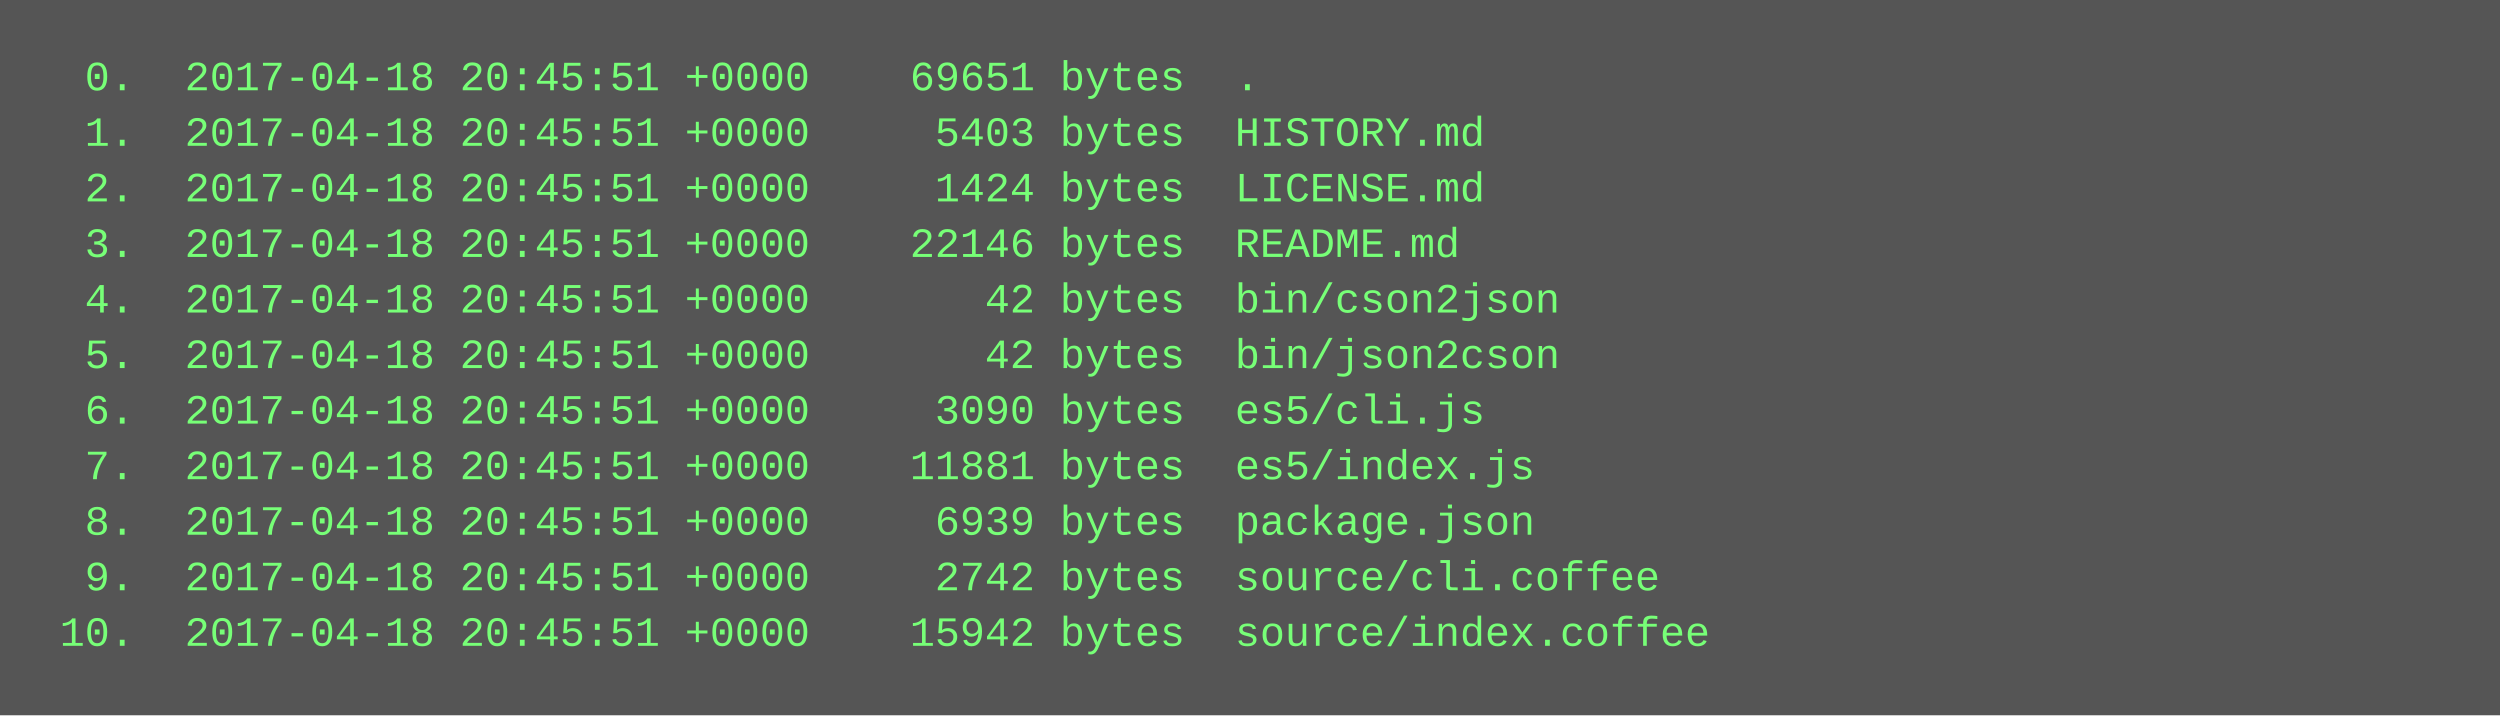
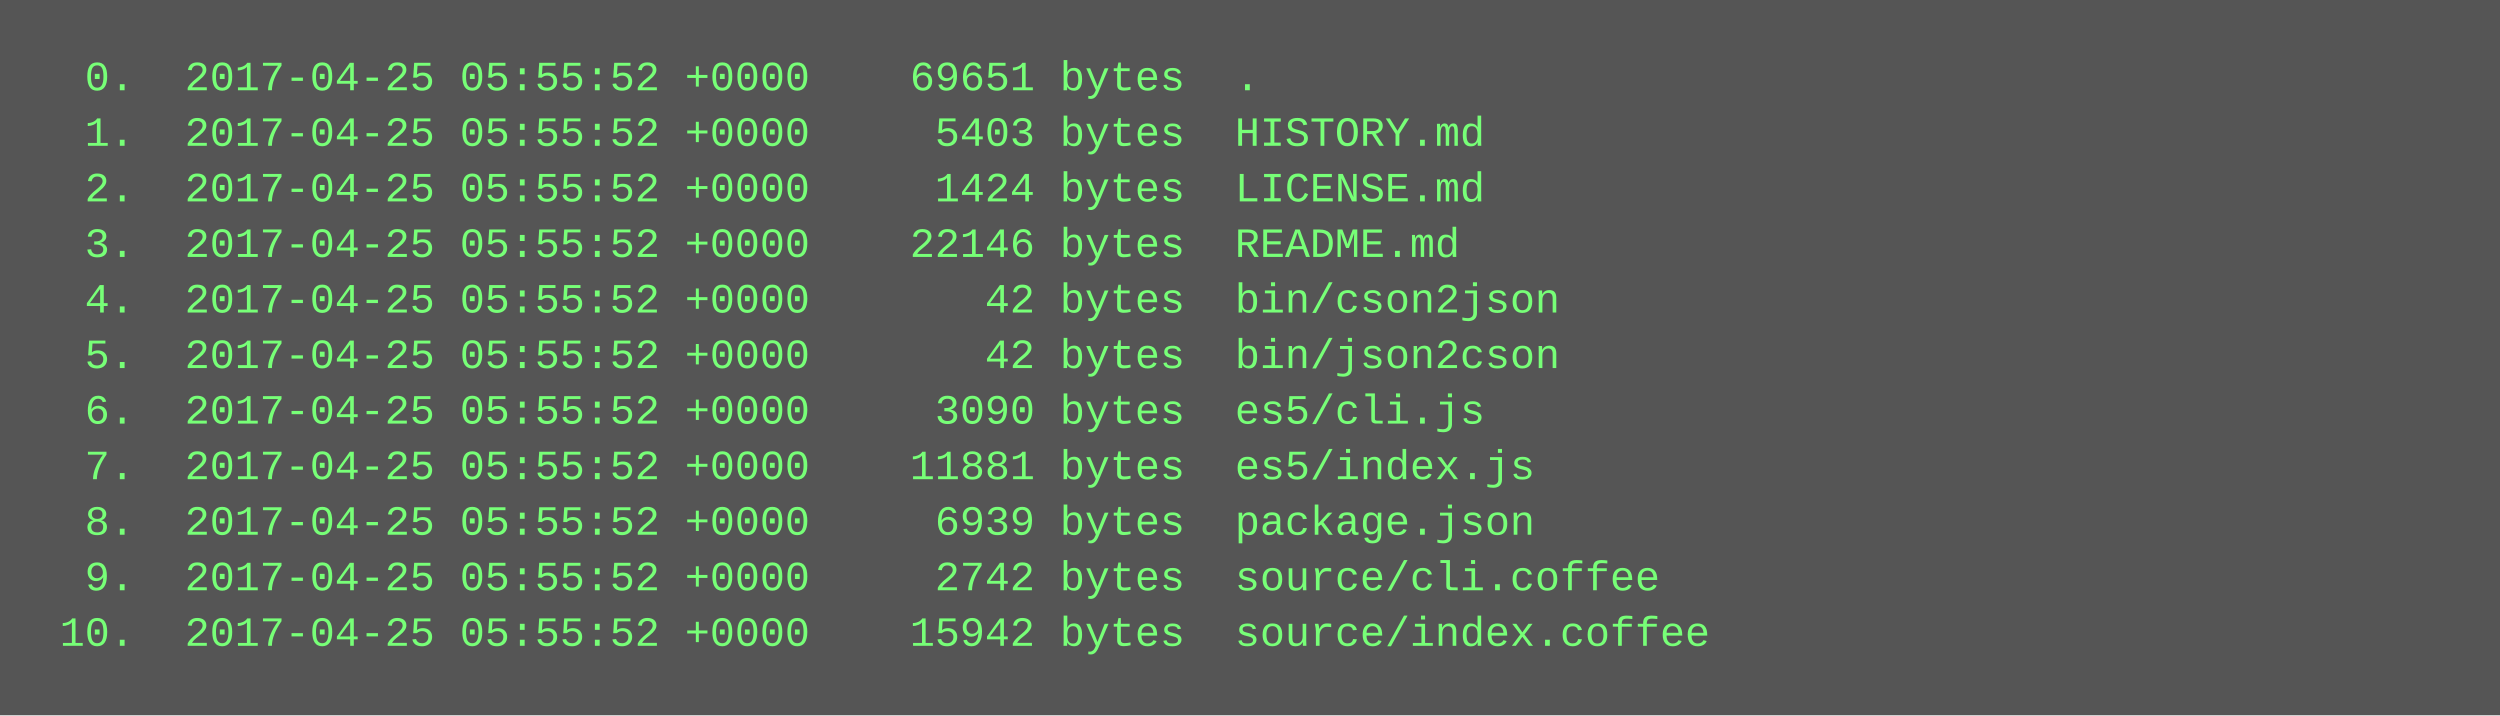
<svg xmlns="http://www.w3.org/2000/svg" height="206" width="720">
  <rect height="206" fill="#555" width="720" />
  <text fill="#7f7" font-family="Courier New" font-size="12" xml:space="preserve">
-     <tspan x="10" y="26">  0.  2017-04-18 20:45:51 +0000    69651 bytes  .</tspan>
-     <tspan x="10" y="42">  1.  2017-04-18 20:45:51 +0000     5403 bytes  HISTORY.md</tspan>
-     <tspan x="10" y="58">  2.  2017-04-18 20:45:51 +0000     1424 bytes  LICENSE.md</tspan>
-     <tspan x="10" y="74">  3.  2017-04-18 20:45:51 +0000    22146 bytes  README.md</tspan>
-     <tspan x="10" y="90">  4.  2017-04-18 20:45:51 +0000       42 bytes  bin/cson2json</tspan>
-     <tspan x="10" y="106">  5.  2017-04-18 20:45:51 +0000       42 bytes  bin/json2cson</tspan>
-     <tspan x="10" y="122">  6.  2017-04-18 20:45:51 +0000     3090 bytes  es5/cli.js</tspan>
-     <tspan x="10" y="138">  7.  2017-04-18 20:45:51 +0000    11881 bytes  es5/index.js</tspan>
-     <tspan x="10" y="154">  8.  2017-04-18 20:45:51 +0000     6939 bytes  package.json</tspan>
-     <tspan x="10" y="170">  9.  2017-04-18 20:45:51 +0000     2742 bytes  source/cli.coffee</tspan>
-     <tspan x="10" y="186"> 10.  2017-04-18 20:45:51 +0000    15942 bytes  source/index.coffee</tspan>
+     <tspan x="10" y="26">  0.  2017-04-25 05:55:52 +0000    69651 bytes  .</tspan>
+     <tspan x="10" y="42">  1.  2017-04-25 05:55:52 +0000     5403 bytes  HISTORY.md</tspan>
+     <tspan x="10" y="58">  2.  2017-04-25 05:55:52 +0000     1424 bytes  LICENSE.md</tspan>
+     <tspan x="10" y="74">  3.  2017-04-25 05:55:52 +0000    22146 bytes  README.md</tspan>
+     <tspan x="10" y="90">  4.  2017-04-25 05:55:52 +0000       42 bytes  bin/cson2json</tspan>
+     <tspan x="10" y="106">  5.  2017-04-25 05:55:52 +0000       42 bytes  bin/json2cson</tspan>
+     <tspan x="10" y="122">  6.  2017-04-25 05:55:52 +0000     3090 bytes  es5/cli.js</tspan>
+     <tspan x="10" y="138">  7.  2017-04-25 05:55:52 +0000    11881 bytes  es5/index.js</tspan>
+     <tspan x="10" y="154">  8.  2017-04-25 05:55:52 +0000     6939 bytes  package.json</tspan>
+     <tspan x="10" y="170">  9.  2017-04-25 05:55:52 +0000     2742 bytes  source/cli.coffee</tspan>
+     <tspan x="10" y="186"> 10.  2017-04-25 05:55:52 +0000    15942 bytes  source/index.coffee</tspan>
  </text>
</svg>
